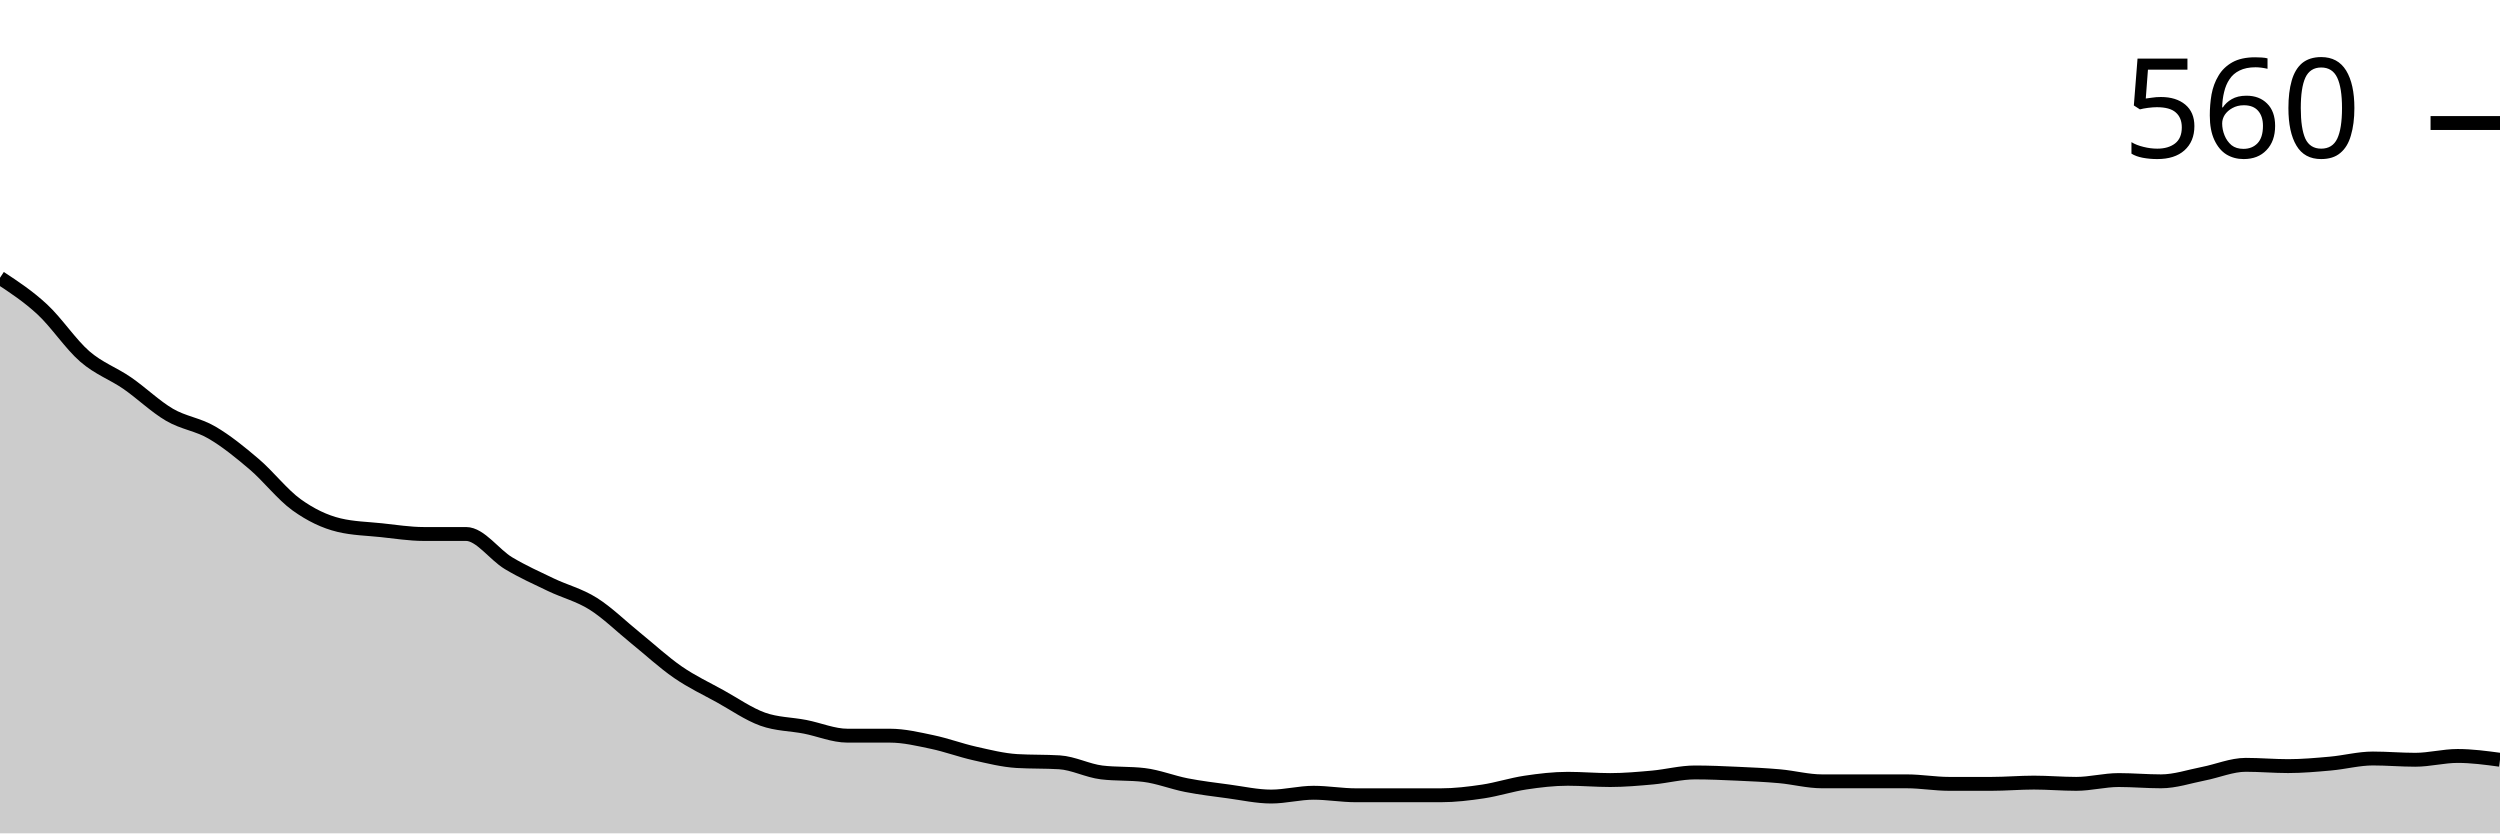
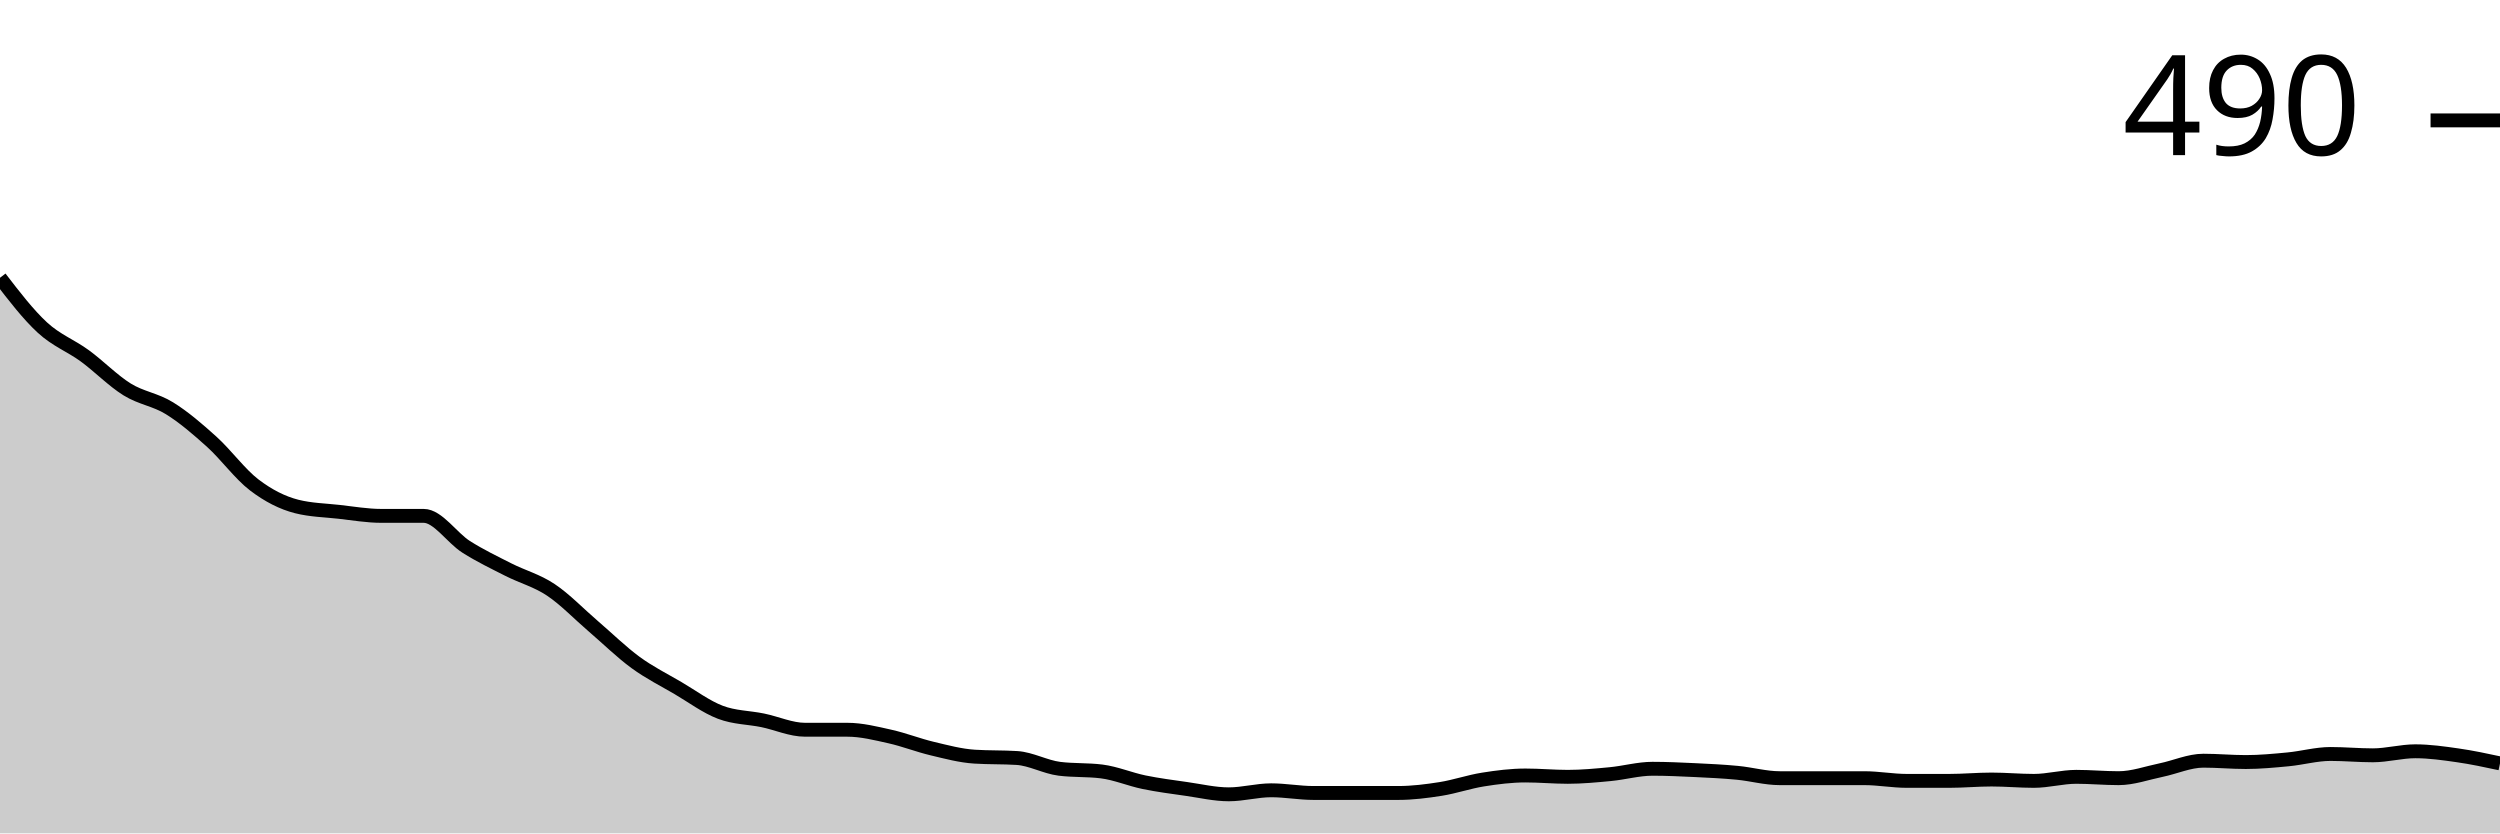
<svg xmlns="http://www.w3.org/2000/svg" viewBox="0 0 180 60">
  <g transform="translate(0,20)">
-     <path class="area" fill="rgba(0, 0, 0, 0.2)" d="M0,0C1.017,0.67,2.034,1.339,3.051,2.283C4.068,3.227,5.085,4.779,6.102,5.662C7.119,6.545,8.136,6.88,9.153,7.58C10.169,8.28,11.186,9.269,12.203,9.863C13.22,10.457,14.237,10.548,15.254,11.142C16.271,11.735,17.288,12.557,18.305,13.425C19.322,14.292,20.339,15.616,21.356,16.347C22.373,17.078,23.39,17.565,24.407,17.808C25.424,18.052,26.441,18.067,27.458,18.174C28.475,18.28,29.492,18.447,30.508,18.447C31.525,18.447,32.542,18.447,33.559,18.447C34.576,18.447,35.593,19.939,36.61,20.548C37.627,21.157,38.644,21.613,39.661,22.1C40.678,22.588,41.695,22.831,42.712,23.47C43.729,24.11,44.746,25.114,45.763,25.936C46.78,26.758,47.797,27.702,48.814,28.402C49.831,29.102,50.847,29.574,51.864,30.137C52.881,30.7,53.898,31.416,54.915,31.781C55.932,32.146,56.949,32.131,57.966,32.329C58.983,32.527,60,32.968,61.017,32.968C62.034,32.968,63.051,32.968,64.068,32.968C65.085,32.968,66.102,33.212,67.119,33.425C68.136,33.638,69.153,34.018,70.169,34.247C71.186,34.475,72.203,34.734,73.22,34.795C74.237,34.855,75.254,34.825,76.271,34.886C77.288,34.947,78.305,35.495,79.322,35.616C80.339,35.738,81.356,35.677,82.373,35.799C83.39,35.921,84.407,36.332,85.424,36.53C86.441,36.728,87.458,36.849,88.475,36.986C89.492,37.123,90.508,37.352,91.525,37.352C92.542,37.352,93.559,37.078,94.576,37.078C95.593,37.078,96.61,37.26,97.627,37.26C98.644,37.26,99.661,37.26,100.678,37.26C101.695,37.26,102.712,37.26,103.729,37.26C104.746,37.26,105.763,37.139,106.78,36.986C107.797,36.834,108.814,36.499,109.831,36.347C110.847,36.195,111.864,36.073,112.881,36.073C113.898,36.073,114.915,36.164,115.932,36.164C116.949,36.164,117.966,36.073,118.983,35.982C120,35.89,121.017,35.616,122.034,35.616C123.051,35.616,124.068,35.662,125.085,35.708C126.102,35.753,127.119,35.799,128.136,35.89C129.153,35.982,130.169,36.256,131.186,36.256C132.203,36.256,133.22,36.256,134.237,36.256C135.254,36.256,136.271,36.256,137.288,36.256C138.305,36.256,139.322,36.438,140.339,36.438C141.356,36.438,142.373,36.438,143.39,36.438C144.407,36.438,145.424,36.347,146.441,36.347C147.458,36.347,148.475,36.438,149.492,36.438C150.508,36.438,151.525,36.164,152.542,36.164C153.559,36.164,154.576,36.256,155.593,36.256C156.61,36.256,157.627,35.906,158.644,35.708C159.661,35.51,160.678,35.068,161.695,35.068C162.712,35.068,163.729,35.16,164.746,35.16C165.763,35.16,166.78,35.068,167.797,34.977C168.814,34.886,169.831,34.612,170.847,34.612C171.864,34.612,172.881,34.703,173.898,34.703C174.915,34.703,175.932,34.429,176.949,34.429C177.966,34.429,178.983,34.566,180,34.703L180,40C178.983,40,177.966,40,176.949,40C175.932,40,174.915,40,173.898,40C172.881,40,171.864,40,170.847,40C169.831,40,168.814,40,167.797,40C166.78,40,165.763,40,164.746,40C163.729,40,162.712,40,161.695,40C160.678,40,159.661,40,158.644,40C157.627,40,156.61,40,155.593,40C154.576,40,153.559,40,152.542,40C151.525,40,150.508,40,149.492,40C148.475,40,147.458,40,146.441,40C145.424,40,144.407,40,143.39,40C142.373,40,141.356,40,140.339,40C139.322,40,138.305,40,137.288,40C136.271,40,135.254,40,134.237,40C133.22,40,132.203,40,131.186,40C130.169,40,129.153,40,128.136,40C127.119,40,126.102,40,125.085,40C124.068,40,123.051,40,122.034,40C121.017,40,120,40,118.983,40C117.966,40,116.949,40,115.932,40C114.915,40,113.898,40,112.881,40C111.864,40,110.847,40,109.831,40C108.814,40,107.797,40,106.78,40C105.763,40,104.746,40,103.729,40C102.712,40,101.695,40,100.678,40C99.661,40,98.644,40,97.627,40C96.61,40,95.593,40,94.576,40C93.559,40,92.542,40,91.525,40C90.508,40,89.492,40,88.475,40C87.458,40,86.441,40,85.424,40C84.407,40,83.39,40,82.373,40C81.356,40,80.339,40,79.322,40C78.305,40,77.288,40,76.271,40C75.254,40,74.237,40,73.22,40C72.203,40,71.186,40,70.169,40C69.153,40,68.136,40,67.119,40C66.102,40,65.085,40,64.068,40C63.051,40,62.034,40,61.017,40C60,40,58.983,40,57.966,40C56.949,40,55.932,40,54.915,40C53.898,40,52.881,40,51.864,40C50.847,40,49.831,40,48.814,40C47.797,40,46.78,40,45.763,40C44.746,40,43.729,40,42.712,40C41.695,40,40.678,40,39.661,40C38.644,40,37.627,40,36.61,40C35.593,40,34.576,40,33.559,40C32.542,40,31.525,40,30.508,40C29.492,40,28.475,40,27.458,40C26.441,40,25.424,40,24.407,40C23.39,40,22.373,40,21.356,40C20.339,40,19.322,40,18.305,40C17.288,40,16.271,40,15.254,40C14.237,40,13.22,40,12.203,40C11.186,40,10.169,40,9.153,40C8.136,40,7.119,40,6.102,40C5.085,40,4.068,40,3.051,40C2.034,40,1.017,40,0,40Z" />
-     <path class="line" stroke="black" fill="none" d="M0,0C1.017,0.67,2.034,1.339,3.051,2.283C4.068,3.227,5.085,4.779,6.102,5.662C7.119,6.545,8.136,6.88,9.153,7.58C10.169,8.28,11.186,9.269,12.203,9.863C13.22,10.457,14.237,10.548,15.254,11.142C16.271,11.735,17.288,12.557,18.305,13.425C19.322,14.292,20.339,15.616,21.356,16.347C22.373,17.078,23.39,17.565,24.407,17.808C25.424,18.052,26.441,18.067,27.458,18.174C28.475,18.28,29.492,18.447,30.508,18.447C31.525,18.447,32.542,18.447,33.559,18.447C34.576,18.447,35.593,19.939,36.61,20.548C37.627,21.157,38.644,21.613,39.661,22.1C40.678,22.588,41.695,22.831,42.712,23.47C43.729,24.11,44.746,25.114,45.763,25.936C46.78,26.758,47.797,27.702,48.814,28.402C49.831,29.102,50.847,29.574,51.864,30.137C52.881,30.7,53.898,31.416,54.915,31.781C55.932,32.146,56.949,32.131,57.966,32.329C58.983,32.527,60,32.968,61.017,32.968C62.034,32.968,63.051,32.968,64.068,32.968C65.085,32.968,66.102,33.212,67.119,33.425C68.136,33.638,69.153,34.018,70.169,34.247C71.186,34.475,72.203,34.734,73.22,34.795C74.237,34.855,75.254,34.825,76.271,34.886C77.288,34.947,78.305,35.495,79.322,35.616C80.339,35.738,81.356,35.677,82.373,35.799C83.39,35.921,84.407,36.332,85.424,36.53C86.441,36.728,87.458,36.849,88.475,36.986C89.492,37.123,90.508,37.352,91.525,37.352C92.542,37.352,93.559,37.078,94.576,37.078C95.593,37.078,96.61,37.26,97.627,37.26C98.644,37.26,99.661,37.26,100.678,37.26C101.695,37.26,102.712,37.26,103.729,37.26C104.746,37.26,105.763,37.139,106.78,36.986C107.797,36.834,108.814,36.499,109.831,36.347C110.847,36.195,111.864,36.073,112.881,36.073C113.898,36.073,114.915,36.164,115.932,36.164C116.949,36.164,117.966,36.073,118.983,35.982C120,35.89,121.017,35.616,122.034,35.616C123.051,35.616,124.068,35.662,125.085,35.708C126.102,35.753,127.119,35.799,128.136,35.89C129.153,35.982,130.169,36.256,131.186,36.256C132.203,36.256,133.22,36.256,134.237,36.256C135.254,36.256,136.271,36.256,137.288,36.256C138.305,36.256,139.322,36.438,140.339,36.438C141.356,36.438,142.373,36.438,143.39,36.438C144.407,36.438,145.424,36.347,146.441,36.347C147.458,36.347,148.475,36.438,149.492,36.438C150.508,36.438,151.525,36.164,152.542,36.164C153.559,36.164,154.576,36.256,155.593,36.256C156.61,36.256,157.627,35.906,158.644,35.708C159.661,35.51,160.678,35.068,161.695,35.068C162.712,35.068,163.729,35.16,164.746,35.16C165.763,35.16,166.78,35.068,167.797,34.977C168.814,34.886,169.831,34.612,170.847,34.612C171.864,34.612,172.881,34.703,173.898,34.703C174.915,34.703,175.932,34.429,176.949,34.429C177.966,34.429,178.983,34.566,180,34.703" />
-     <path class="axis-ceiling" stroke-width="1" stroke="black" fill="none" d="M175,-11.142L180,-11.142" />
-     <text class="axis-ceiling-label" font-family="sans-serif" text-anchor="end" font-size="10px" x="170" y="-8.642">560</text>
+     <path class="area" fill="rgba(0, 0, 0, 0.2)" d="M0,0C1.017,1.324,2.034,2.647,3.051,3.584C4.068,4.52,5.085,4.875,6.102,5.617C7.119,6.36,8.136,7.409,9.153,8.039C10.169,8.668,11.186,8.765,12.203,9.395C13.22,10.024,14.237,10.896,15.254,11.816C16.271,12.736,17.288,14.14,18.305,14.915C19.322,15.69,20.339,16.207,21.356,16.465C22.373,16.723,23.39,16.739,24.407,16.852C25.424,16.965,26.441,17.143,27.458,17.143C28.475,17.143,29.492,17.143,30.508,17.143C31.525,17.143,32.542,18.725,33.559,19.37C34.576,20.016,35.593,20.5,36.61,21.017C37.627,21.533,38.644,21.792,39.661,22.47C40.678,23.148,41.695,24.213,42.712,25.085C43.729,25.956,44.746,26.957,45.763,27.7C46.78,28.442,47.797,28.943,48.814,29.54C49.831,30.137,50.847,30.896,51.864,31.283C52.881,31.671,53.898,31.655,54.915,31.864C55.932,32.074,56.949,32.542,57.966,32.542C58.983,32.542,60,32.542,61.017,32.542C62.034,32.542,63.051,32.801,64.068,33.027C65.085,33.253,66.102,33.656,67.119,33.898C68.136,34.14,69.153,34.415,70.169,34.479C71.186,34.544,72.203,34.512,73.22,34.576C74.237,34.641,75.254,35.222,76.271,35.351C77.288,35.48,78.305,35.416,79.322,35.545C80.339,35.674,81.356,36.11,82.373,36.32C83.39,36.529,84.407,36.659,85.424,36.804C86.441,36.949,87.458,37.191,88.475,37.191C89.492,37.191,90.508,36.901,91.525,36.901C92.542,36.901,93.559,37.094,94.576,37.094C95.593,37.094,96.61,37.094,97.627,37.094C98.644,37.094,99.661,37.094,100.678,37.094C101.695,37.094,102.712,36.965,103.729,36.804C104.746,36.642,105.763,36.287,106.78,36.126C107.797,35.964,108.814,35.835,109.831,35.835C110.847,35.835,111.864,35.932,112.881,35.932C113.898,35.932,114.915,35.835,115.932,35.738C116.949,35.642,117.966,35.351,118.983,35.351C120,35.351,121.017,35.4,122.034,35.448C123.051,35.496,124.068,35.545,125.085,35.642C126.102,35.738,127.119,36.029,128.136,36.029C129.153,36.029,130.169,36.029,131.186,36.029C132.203,36.029,133.22,36.029,134.237,36.029C135.254,36.029,136.271,36.223,137.288,36.223C138.305,36.223,139.322,36.223,140.339,36.223C141.356,36.223,142.373,36.126,143.39,36.126C144.407,36.126,145.424,36.223,146.441,36.223C147.458,36.223,148.475,35.932,149.492,35.932C150.508,35.932,151.525,36.029,152.542,36.029C153.559,36.029,154.576,35.658,155.593,35.448C156.61,35.238,157.627,34.77,158.644,34.77C159.661,34.77,160.678,34.867,161.695,34.867C162.712,34.867,163.729,34.77,164.746,34.673C165.763,34.576,166.78,34.286,167.797,34.286C168.814,34.286,169.831,34.383,170.847,34.383C171.864,34.383,172.881,34.092,173.898,34.092C174.915,34.092,175.932,34.237,176.949,34.383C177.966,34.528,178.983,34.746,180,34.964L180,40C178.983,40,177.966,40,176.949,40C175.932,40,174.915,40,173.898,40C172.881,40,171.864,40,170.847,40C169.831,40,168.814,40,167.797,40C166.78,40,165.763,40,164.746,40C163.729,40,162.712,40,161.695,40C160.678,40,159.661,40,158.644,40C157.627,40,156.61,40,155.593,40C154.576,40,153.559,40,152.542,40C151.525,40,150.508,40,149.492,40C148.475,40,147.458,40,146.441,40C145.424,40,144.407,40,143.39,40C142.373,40,141.356,40,140.339,40C139.322,40,138.305,40,137.288,40C136.271,40,135.254,40,134.237,40C133.22,40,132.203,40,131.186,40C130.169,40,129.153,40,128.136,40C127.119,40,126.102,40,125.085,40C124.068,40,123.051,40,122.034,40C121.017,40,120,40,118.983,40C117.966,40,116.949,40,115.932,40C114.915,40,113.898,40,112.881,40C111.864,40,110.847,40,109.831,40C108.814,40,107.797,40,106.78,40C105.763,40,104.746,40,103.729,40C102.712,40,101.695,40,100.678,40C99.661,40,98.644,40,97.627,40C96.61,40,95.593,40,94.576,40C93.559,40,92.542,40,91.525,40C90.508,40,89.492,40,88.475,40C87.458,40,86.441,40,85.424,40C84.407,40,83.39,40,82.373,40C81.356,40,80.339,40,79.322,40C78.305,40,77.288,40,76.271,40C75.254,40,74.237,40,73.22,40C72.203,40,71.186,40,70.169,40C69.153,40,68.136,40,67.119,40C66.102,40,65.085,40,64.068,40C63.051,40,62.034,40,61.017,40C60,40,58.983,40,57.966,40C56.949,40,55.932,40,54.915,40C53.898,40,52.881,40,51.864,40C50.847,40,49.831,40,48.814,40C47.797,40,46.78,40,45.763,40C44.746,40,43.729,40,42.712,40C41.695,40,40.678,40,39.661,40C38.644,40,37.627,40,36.61,40C35.593,40,34.576,40,33.559,40C32.542,40,31.525,40,30.508,40C29.492,40,28.475,40,27.458,40C26.441,40,25.424,40,24.407,40C23.39,40,22.373,40,21.356,40C20.339,40,19.322,40,18.305,40C17.288,40,16.271,40,15.254,40C14.237,40,13.22,40,12.203,40C11.186,40,10.169,40,9.153,40C8.136,40,7.119,40,6.102,40C5.085,40,4.068,40,3.051,40C2.034,40,1.017,40,0,40Z" />
+     <path class="line" stroke="black" fill="none" d="M0,0C1.017,1.324,2.034,2.647,3.051,3.584C4.068,4.52,5.085,4.875,6.102,5.617C7.119,6.36,8.136,7.409,9.153,8.039C10.169,8.668,11.186,8.765,12.203,9.395C13.22,10.024,14.237,10.896,15.254,11.816C16.271,12.736,17.288,14.14,18.305,14.915C19.322,15.69,20.339,16.207,21.356,16.465C22.373,16.723,23.39,16.739,24.407,16.852C25.424,16.965,26.441,17.143,27.458,17.143C28.475,17.143,29.492,17.143,30.508,17.143C31.525,17.143,32.542,18.725,33.559,19.37C34.576,20.016,35.593,20.5,36.61,21.017C37.627,21.533,38.644,21.792,39.661,22.47C40.678,23.148,41.695,24.213,42.712,25.085C43.729,25.956,44.746,26.957,45.763,27.7C46.78,28.442,47.797,28.943,48.814,29.54C49.831,30.137,50.847,30.896,51.864,31.283C52.881,31.671,53.898,31.655,54.915,31.864C55.932,32.074,56.949,32.542,57.966,32.542C58.983,32.542,60,32.542,61.017,32.542C62.034,32.542,63.051,32.801,64.068,33.027C65.085,33.253,66.102,33.656,67.119,33.898C68.136,34.14,69.153,34.415,70.169,34.479C71.186,34.544,72.203,34.512,73.22,34.576C74.237,34.641,75.254,35.222,76.271,35.351C77.288,35.48,78.305,35.416,79.322,35.545C80.339,35.674,81.356,36.11,82.373,36.32C83.39,36.529,84.407,36.659,85.424,36.804C86.441,36.949,87.458,37.191,88.475,37.191C89.492,37.191,90.508,36.901,91.525,36.901C92.542,36.901,93.559,37.094,94.576,37.094C95.593,37.094,96.61,37.094,97.627,37.094C98.644,37.094,99.661,37.094,100.678,37.094C101.695,37.094,102.712,36.965,103.729,36.804C104.746,36.642,105.763,36.287,106.78,36.126C107.797,35.964,108.814,35.835,109.831,35.835C110.847,35.835,111.864,35.932,112.881,35.932C113.898,35.932,114.915,35.835,115.932,35.738C116.949,35.642,117.966,35.351,118.983,35.351C120,35.351,121.017,35.4,122.034,35.448C123.051,35.496,124.068,35.545,125.085,35.642C126.102,35.738,127.119,36.029,128.136,36.029C129.153,36.029,130.169,36.029,131.186,36.029C132.203,36.029,133.22,36.029,134.237,36.029C135.254,36.029,136.271,36.223,137.288,36.223C138.305,36.223,139.322,36.223,140.339,36.223C141.356,36.223,142.373,36.126,143.39,36.126C144.407,36.126,145.424,36.223,146.441,36.223C147.458,36.223,148.475,35.932,149.492,35.932C150.508,35.932,151.525,36.029,152.542,36.029C153.559,36.029,154.576,35.658,155.593,35.448C156.61,35.238,157.627,34.77,158.644,34.77C159.661,34.77,160.678,34.867,161.695,34.867C162.712,34.867,163.729,34.77,164.746,34.673C165.763,34.576,166.78,34.286,167.797,34.286C168.814,34.286,169.831,34.383,170.847,34.383C171.864,34.383,172.881,34.092,173.898,34.092C174.915,34.092,175.932,34.237,176.949,34.383C177.966,34.528,178.983,34.746,180,34.964" />
+     <path class="axis-ceiling" stroke-width="1" stroke="black" fill="none" d="M175,-11.332L180,-11.332" />
+     <text class="axis-ceiling-label" font-family="sans-serif" text-anchor="end" font-size="10px" x="170" y="-8.832">490</text>
  </g>
</svg>
